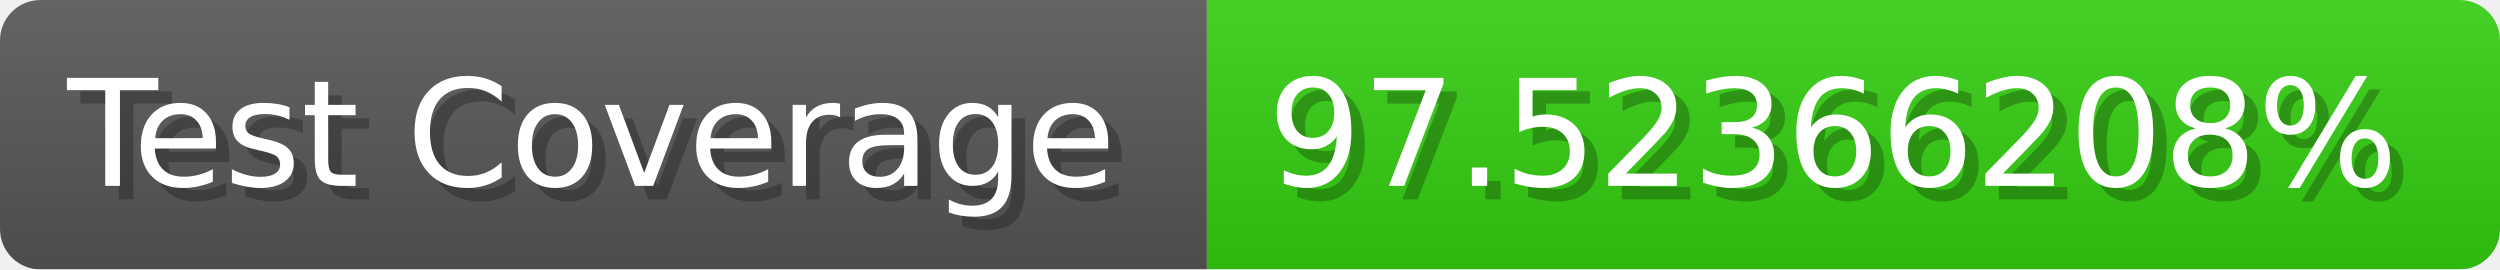
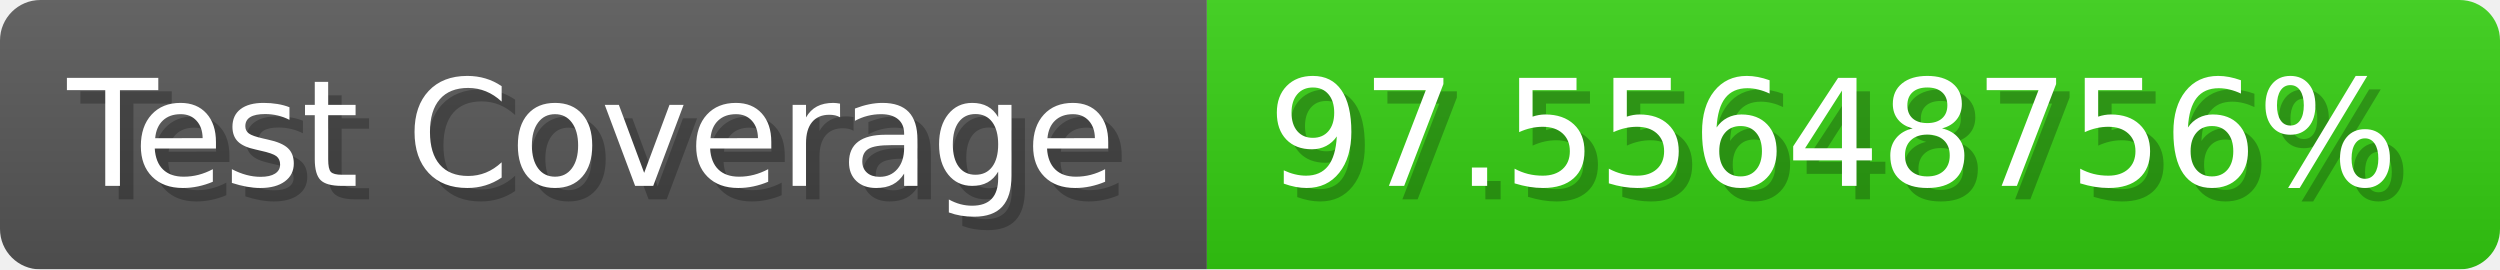
- <svg xmlns="http://www.w3.org/2000/svg" width="185.6" height="20" viewBox="0 0 1856 200" role="img" aria-label="Test Coverage: 97.52366208%">
+ <svg xmlns="http://www.w3.org/2000/svg" width="185.6" height="20" viewBox="0 0 1856 200" role="img" aria-label="Test Coverage: 97.55648756%">
  <linearGradient id="a" x2="0" y2="100%">
    <stop offset="0" stop-opacity=".1" stop-color="#EEE" />
    <stop offset="1" stop-opacity=".1" />
  </linearGradient>
  <mask id="m">
    <rect width="1856" height="200" rx="30" fill="#FFF" />
  </mask>
  <g mask="url(#m)">
    <rect width="896" height="200" fill="#555" />
    <rect width="960" height="200" fill="#3C1" x="896" />
    <rect width="1856" height="200" fill="url(#a)" />
  </g>
  <g aria-hidden="true" fill="#fff" text-anchor="start" font-family="Verdana,DejaVu Sans,sans-serif" font-size="110">
    <text x="60" y="148" textLength="796" fill="#000" opacity="0.25">Test Coverage</text>
    <text x="50" y="138" textLength="796">Test Coverage</text>
-     <text x="951" y="148" textLength="860" fill="#000" opacity="0.25">97.52366208%</text>
-     <text x="941" y="138" textLength="860">97.52366208%</text>
+     <text x="951" y="148" textLength="860" fill="#000" opacity="0.25">97.55648756%</text>
+     <text x="941" y="138" textLength="860">97.55648756%</text>
  </g>
</svg>
